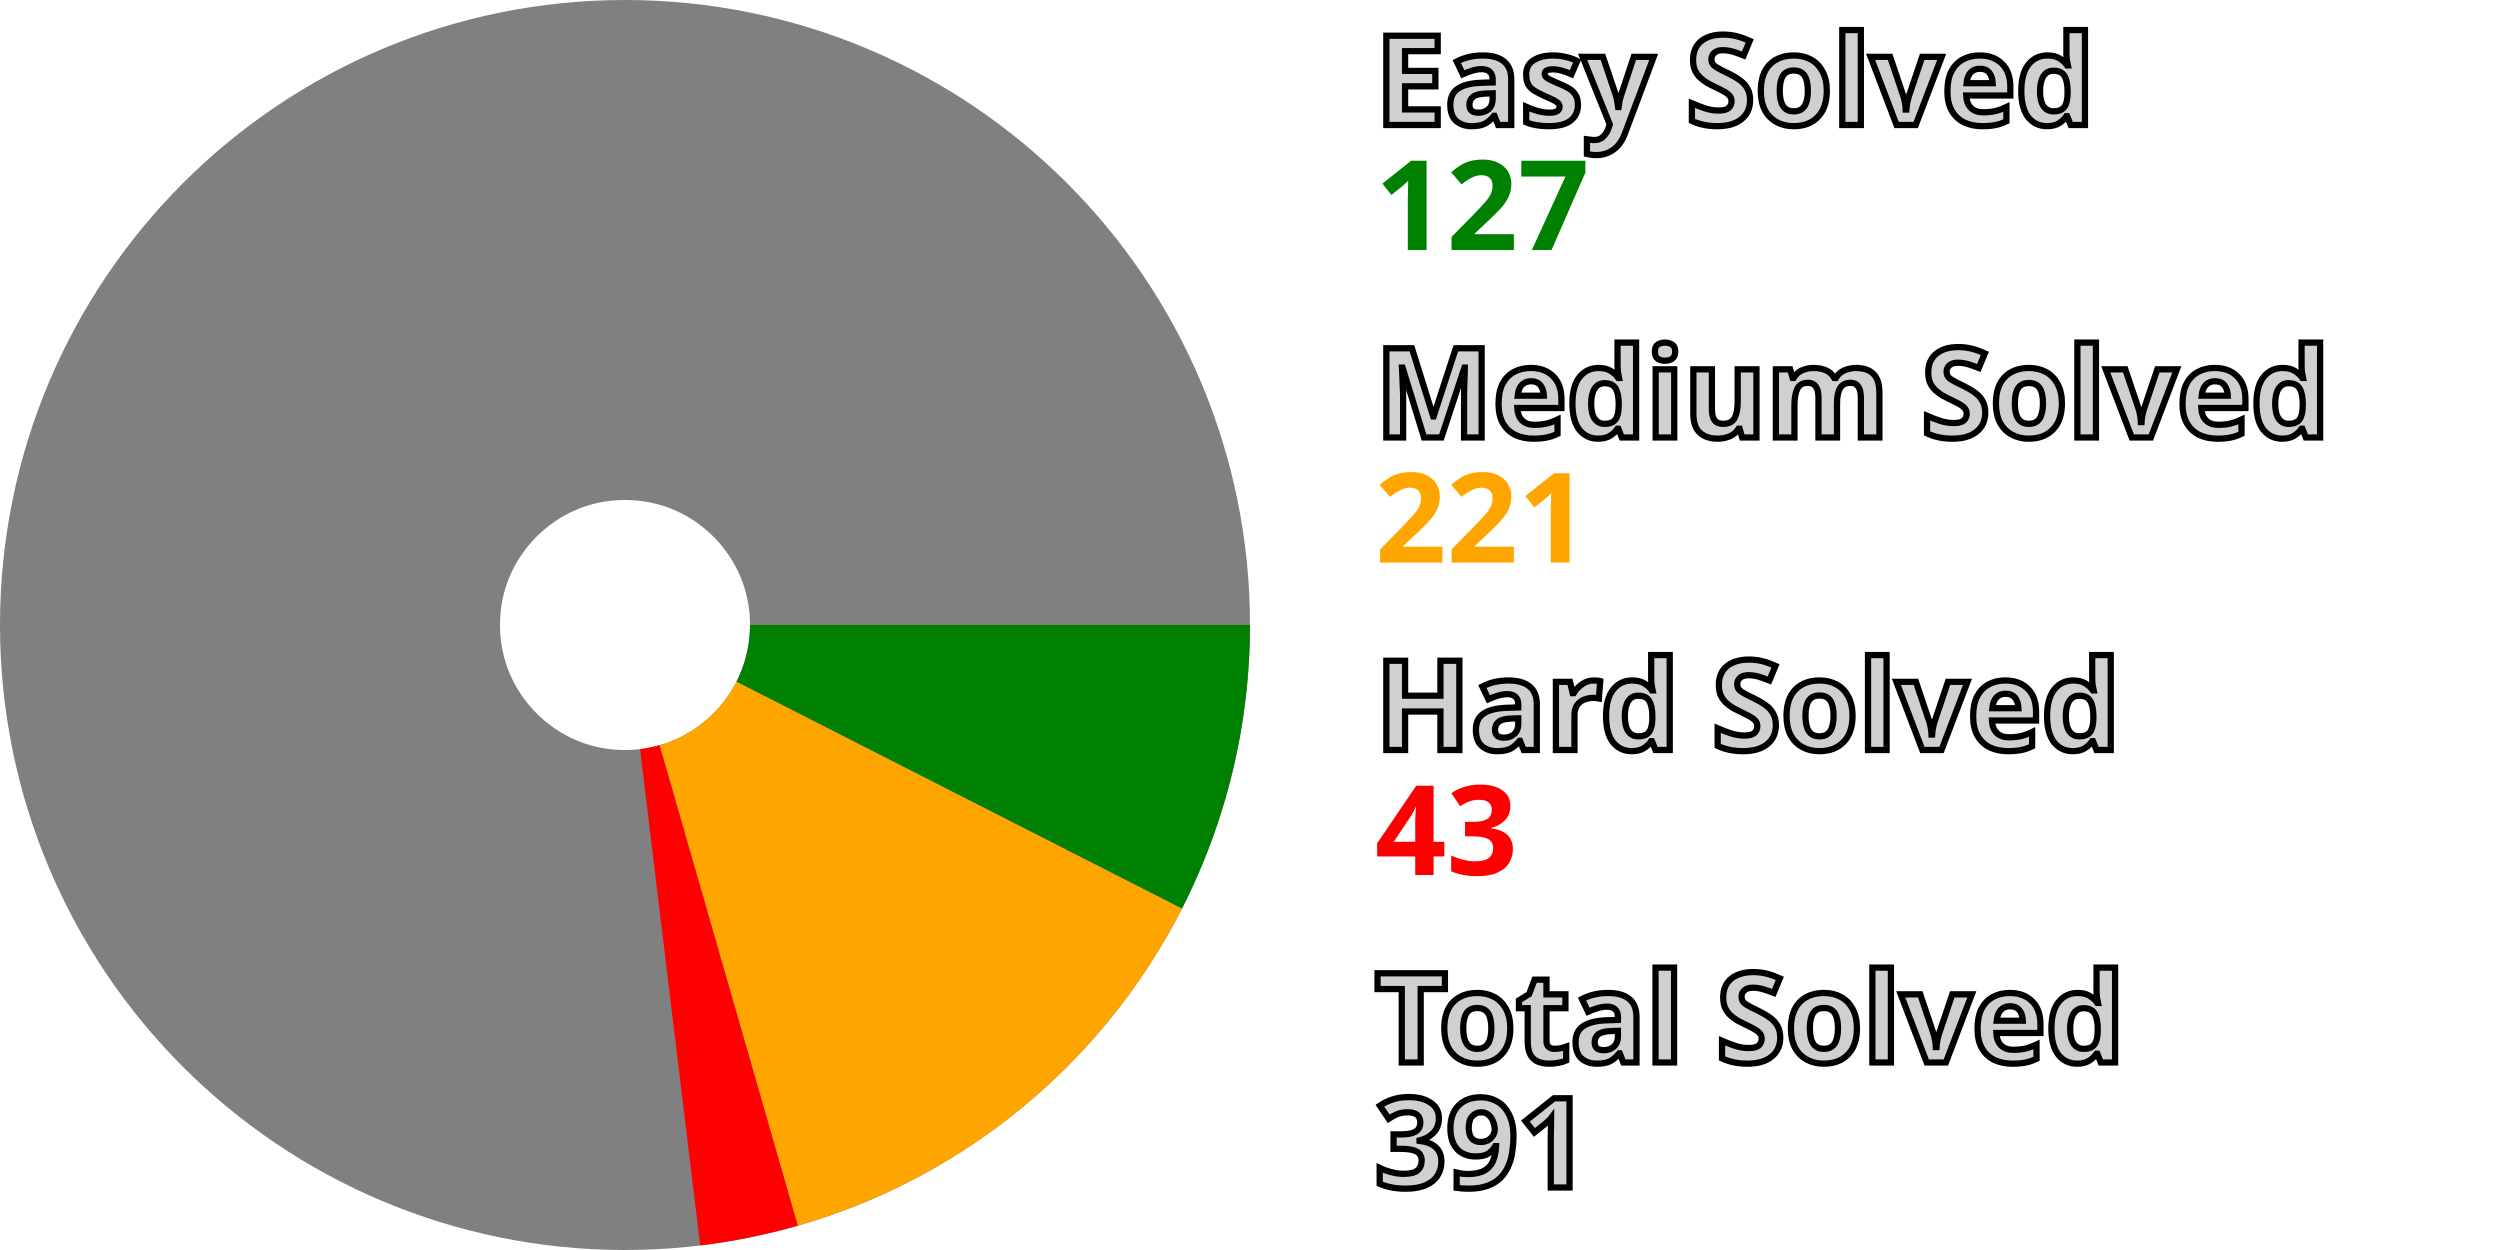
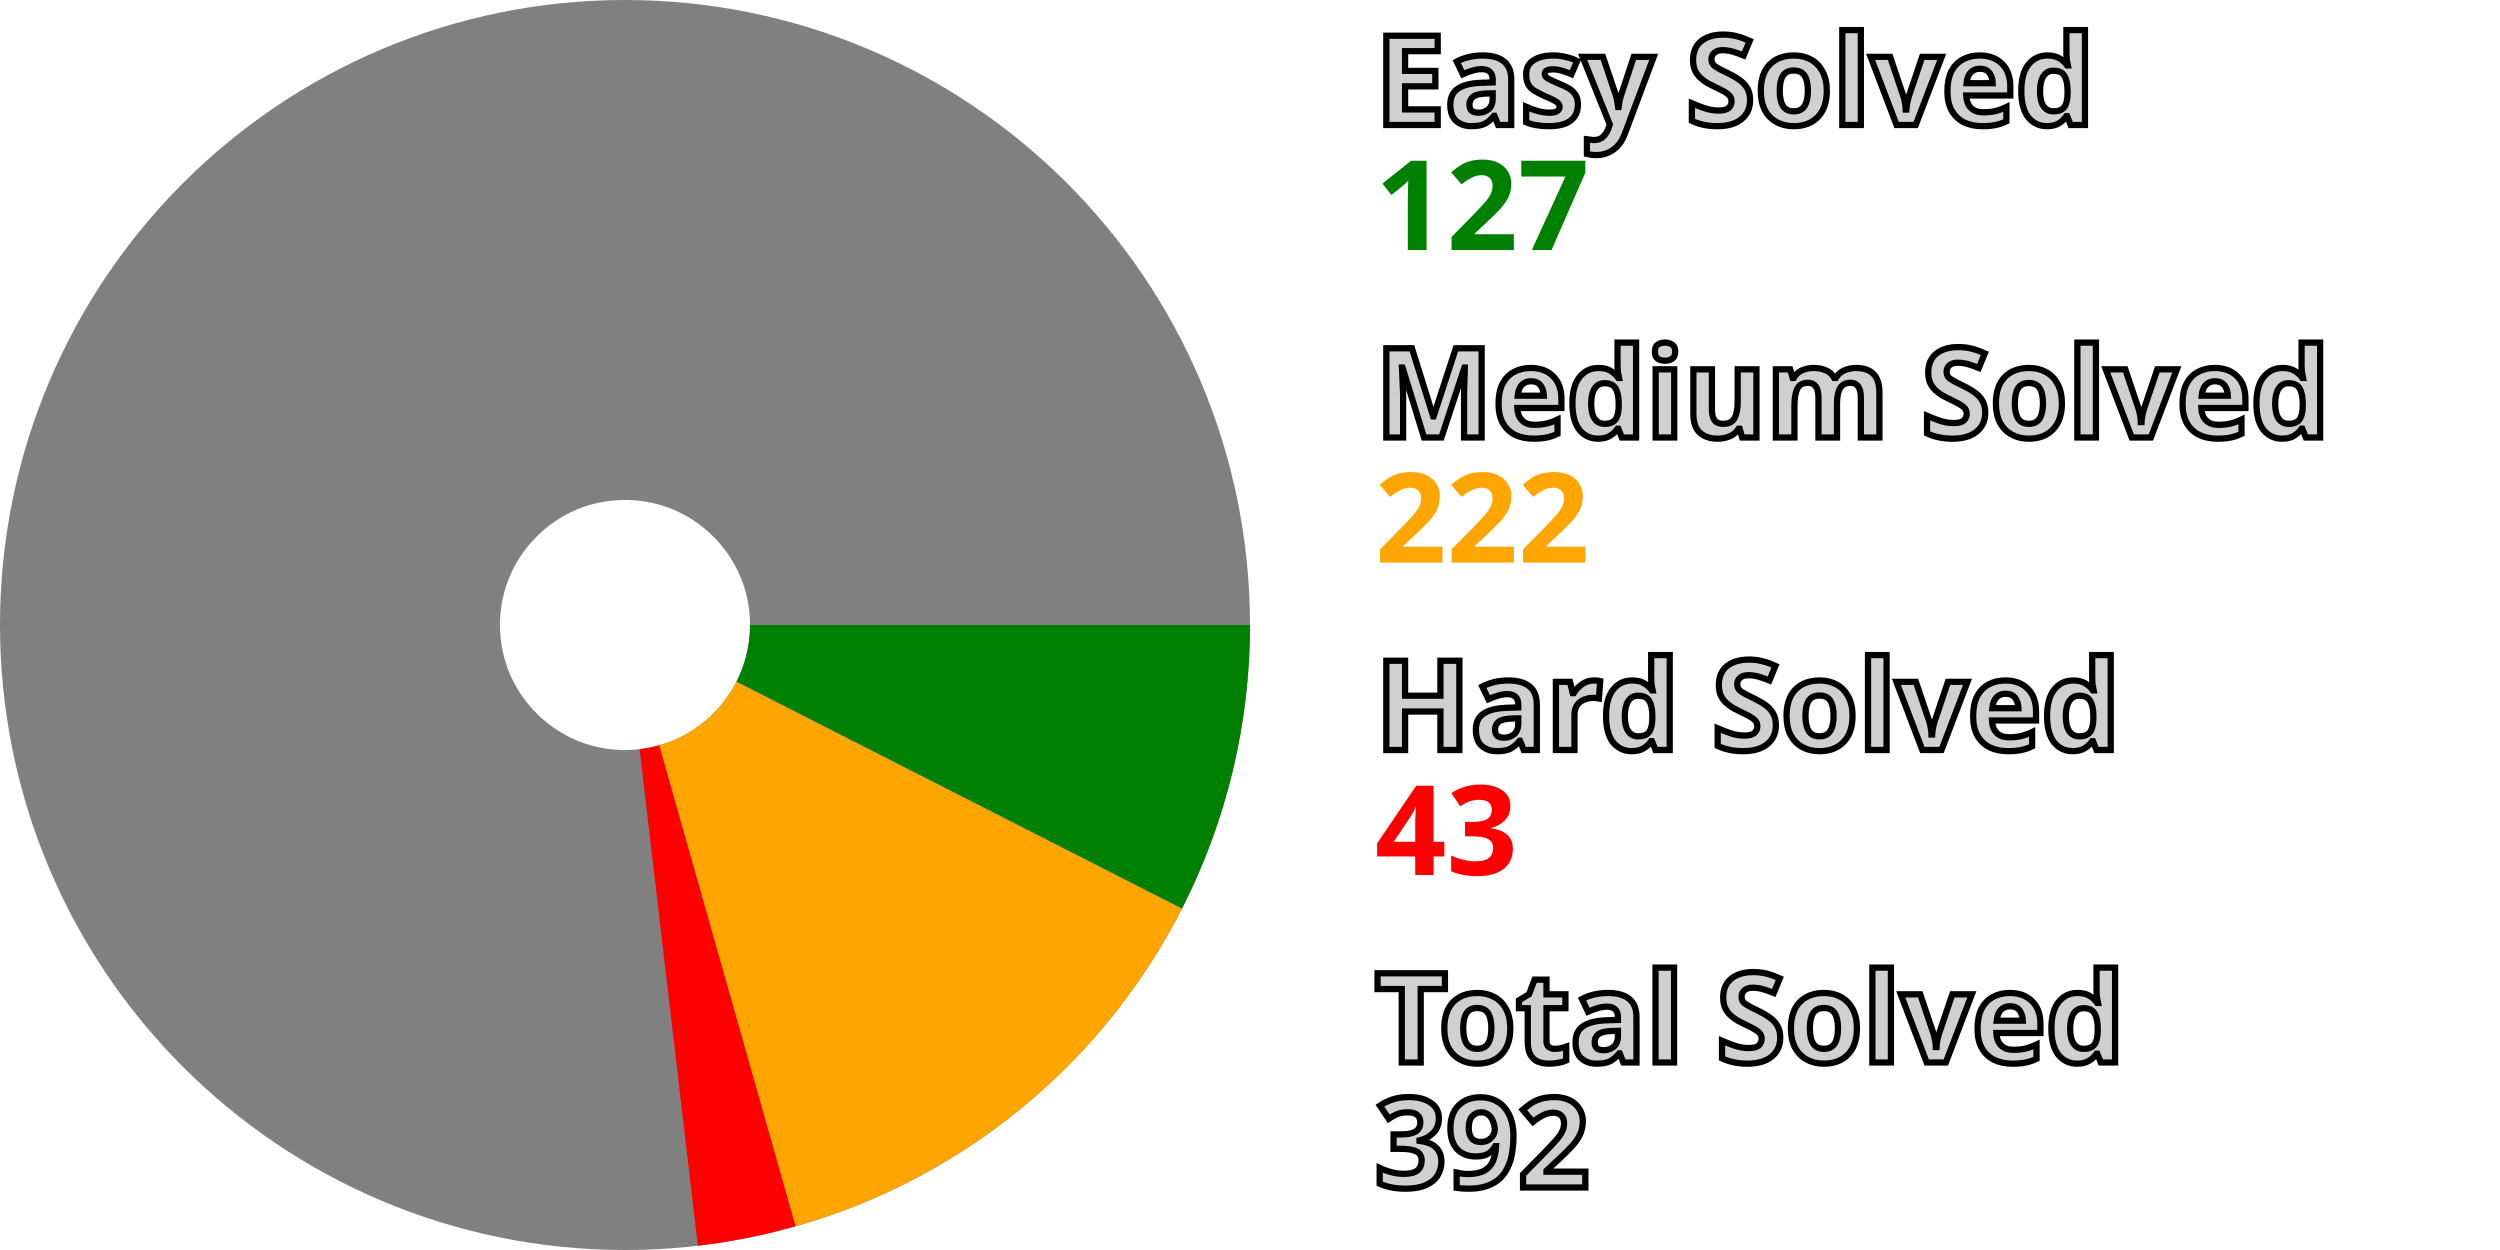
<svg xmlns="http://www.w3.org/2000/svg" width="200" height="100" viewBox="0 0 200 100" stroke-width="40" fill="none">
  <style>.small {font: bold 10px sans-serif; fill: #d0d0d0; stroke: black; stroke-width: 0.5px;}</style>
  <style>.esy {font: bold 10px sans-serif; fill: green;}</style>
  <style>.mdm {font: bold 10px sans-serif; fill: orange;}</style>
  <style>.hrd {font: bold 10px sans-serif; fill: red;}</style>
  <circle cx="50" cy="50" r="30.0" stroke="gray" />
  <path d="M80.0 50 A 30.0 30.0, 0, 0, 1, 76.733 63.615" stroke="green" />
-   <path d="M76.733 63.615 A 30.0 30.0, 0, 0, 1, 58.292 78.831" stroke="orange" />
-   <path d="M58.292 78.831 A 30.0 30.0, 0, 0, 1, 53.608 79.782" stroke="red" />
+   <path d="M76.733 63.615 A 30.0 30.0, 0, 0, 1, 58.185 78.862" stroke="orange" />
+   <path d="M58.185 78.862 A 30.0 30.0, 0, 0, 1, 53.497 79.795" stroke="red" />
  <text x="110.0" y="10.0" class="small">Easy Solved</text>
  <text x="110.0" y="20.0" class="esy">127</text>
  <text x="110.0" y="35.0" class="small">Medium Solved</text>
-   <text x="110.0" y="45.0" class="mdm">221</text>
+   <text x="110.0" y="45.0" class="mdm">222</text>
  <text x="110.0" y="60.0" class="small">Hard Solved</text>
  <text x="110.0" y="70.0" class="hrd">43</text>
  <text x="110.0" y="85.0" class="small">Total Solved</text>
-   <text x="110.0" y="95.0" class="small">391</text>
+   <text x="110.0" y="95.0" class="small">392</text>
</svg>
